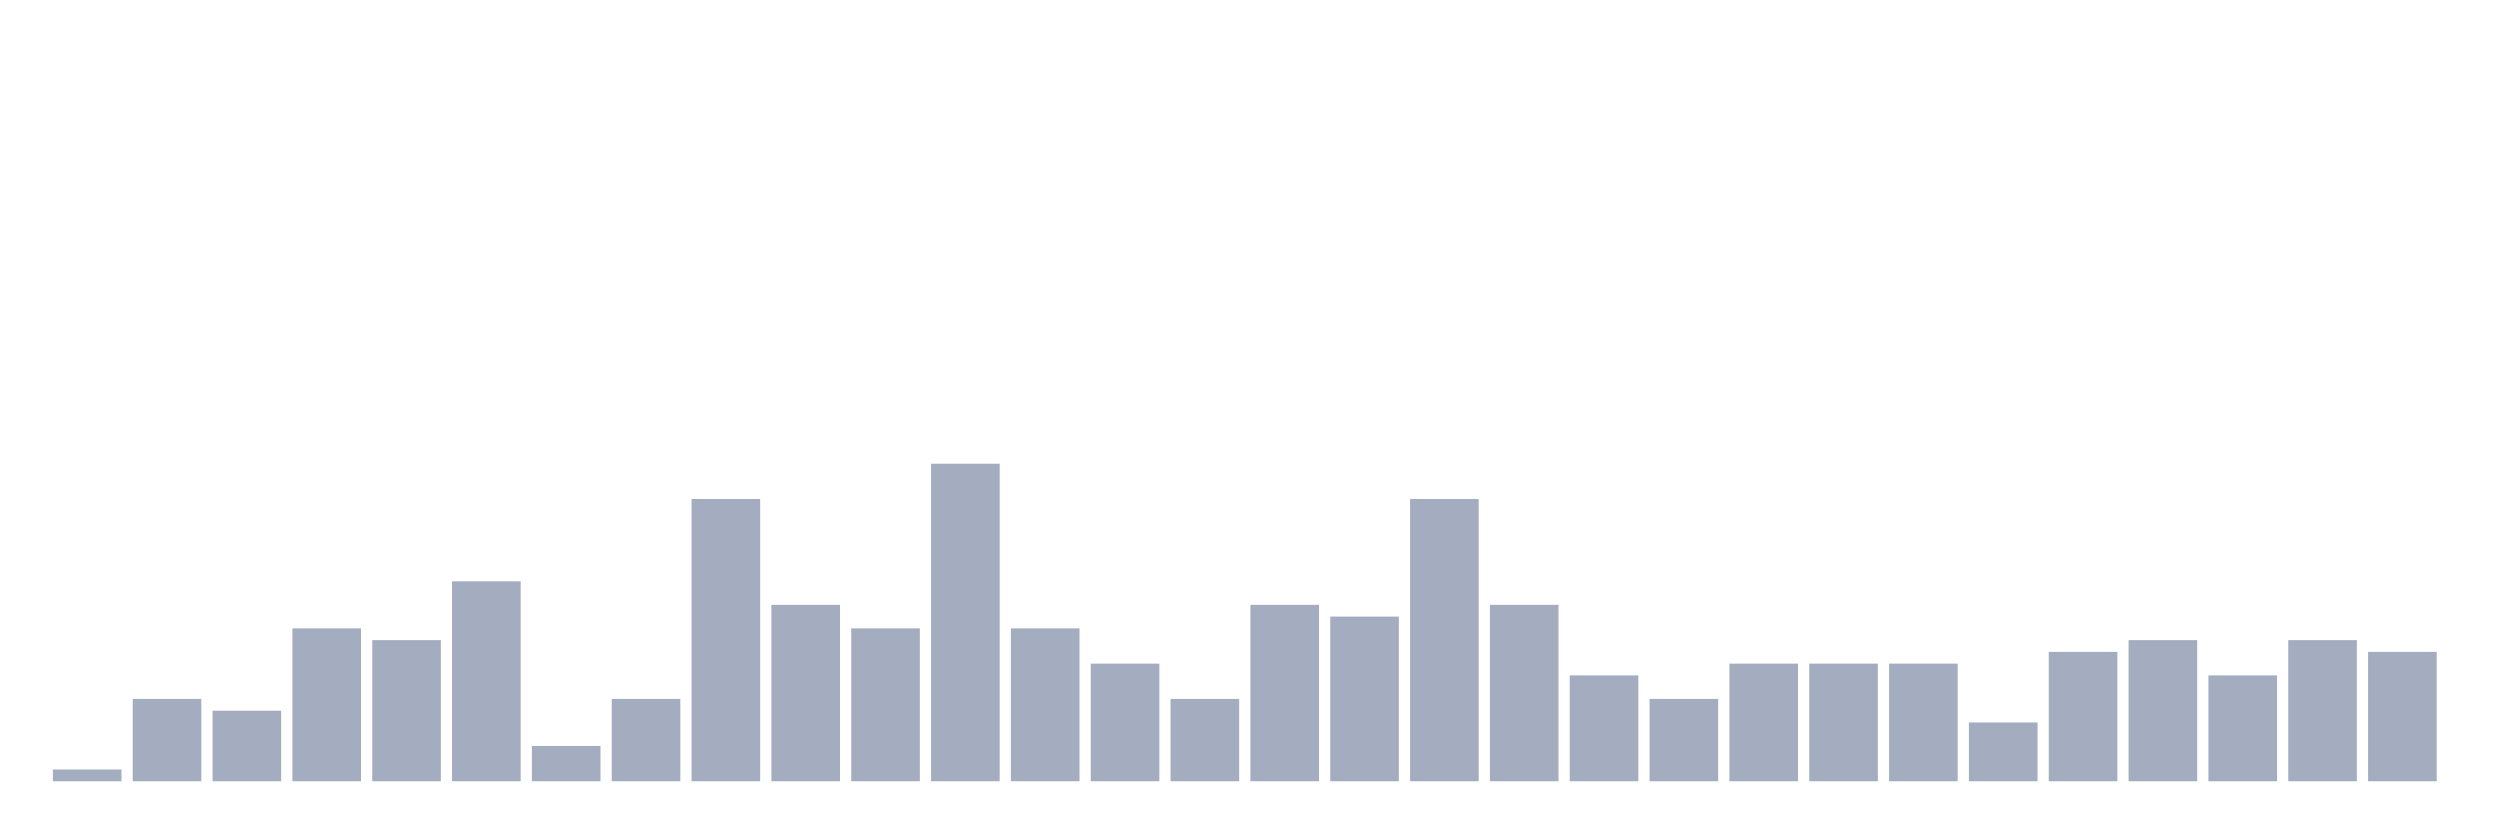
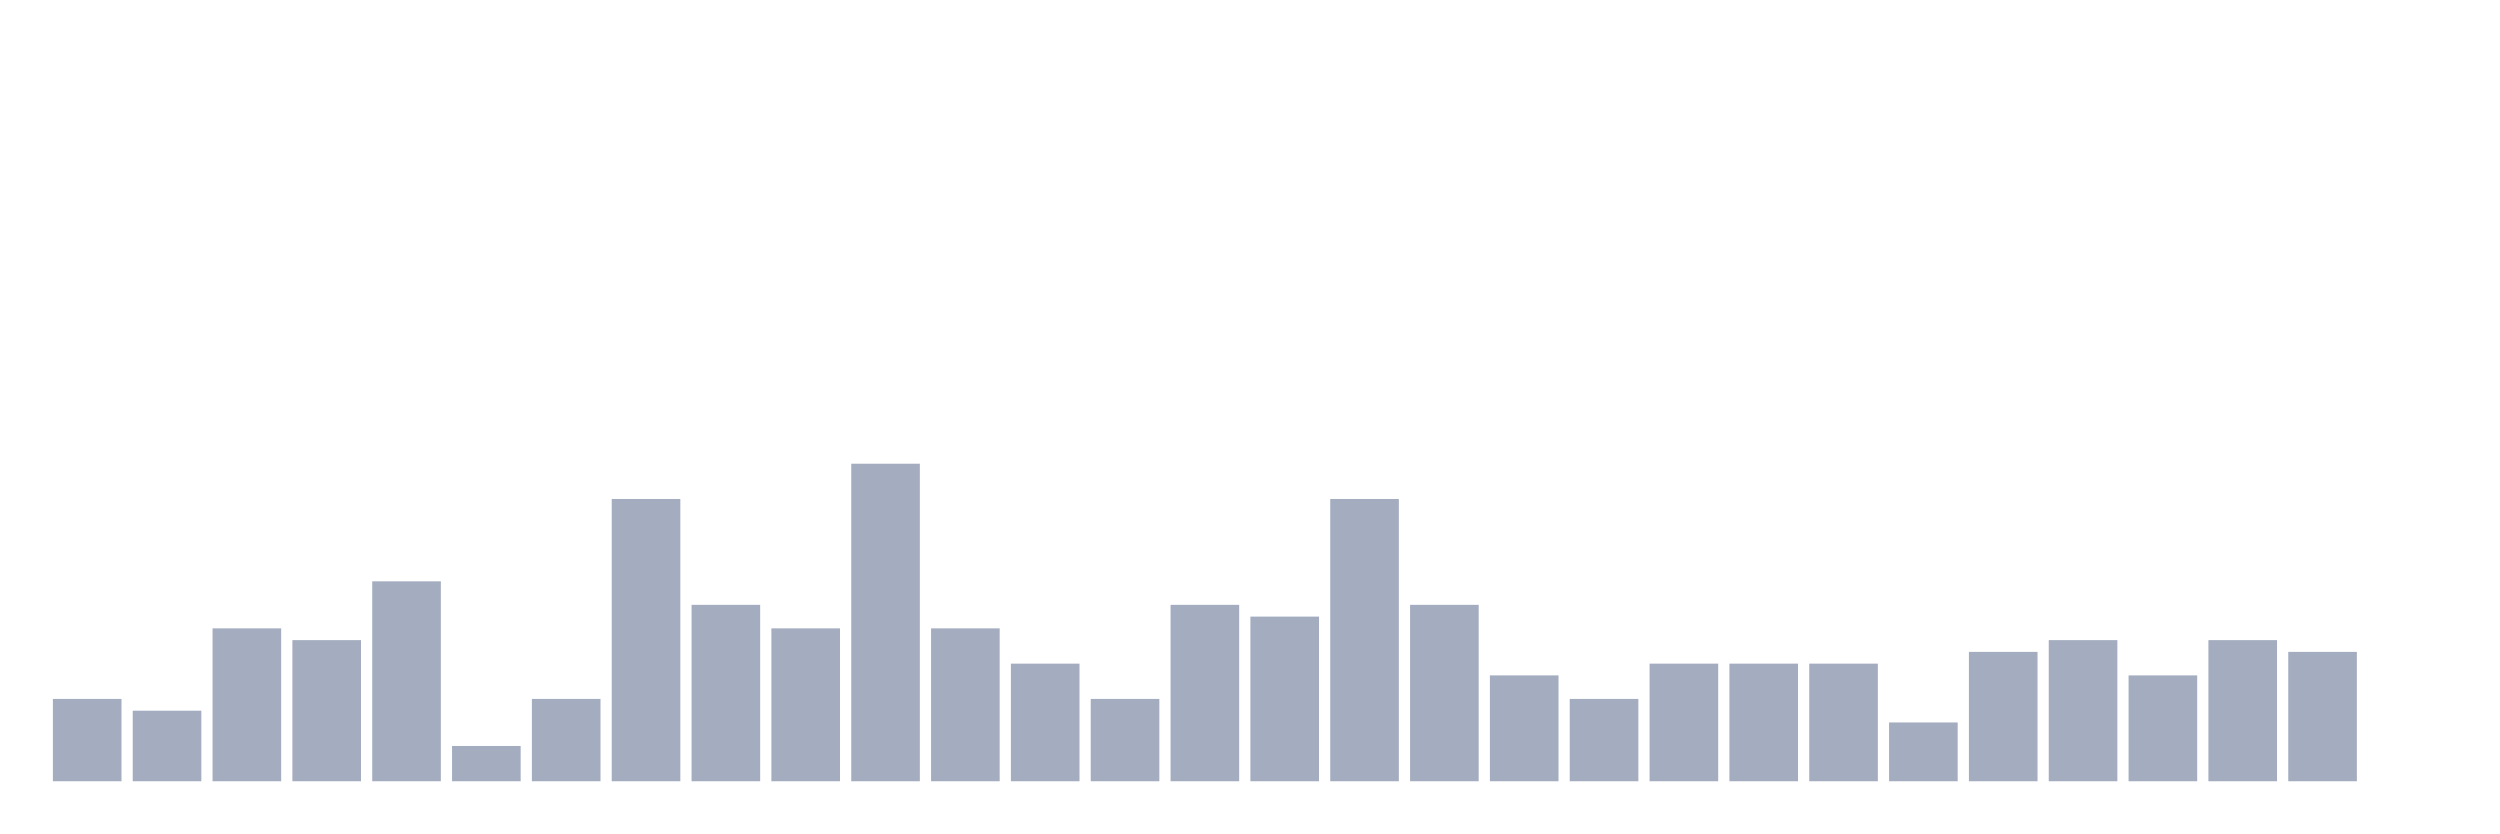
<svg xmlns="http://www.w3.org/2000/svg" viewBox="0 0 480 160">
  <g transform="translate(10,10)">
-     <rect class="bar" x="0.153" width="13.175" y="137.742" height="2.258" fill="rgb(164,173,192)" />
-     <rect class="bar" x="15.482" width="13.175" y="124.194" height="15.806" fill="rgb(164,173,192)" />
-     <rect class="bar" x="30.81" width="13.175" y="126.452" height="13.548" fill="rgb(164,173,192)" />
-     <rect class="bar" x="46.138" width="13.175" y="110.645" height="29.355" fill="rgb(164,173,192)" />
-     <rect class="bar" x="61.466" width="13.175" y="112.903" height="27.097" fill="rgb(164,173,192)" />
-     <rect class="bar" x="76.794" width="13.175" y="101.613" height="38.387" fill="rgb(164,173,192)" />
-     <rect class="bar" x="92.123" width="13.175" y="133.226" height="6.774" fill="rgb(164,173,192)" />
-     <rect class="bar" x="107.451" width="13.175" y="124.194" height="15.806" fill="rgb(164,173,192)" />
-     <rect class="bar" x="122.779" width="13.175" y="85.806" height="54.194" fill="rgb(164,173,192)" />
-     <rect class="bar" x="138.107" width="13.175" y="106.129" height="33.871" fill="rgb(164,173,192)" />
-     <rect class="bar" x="153.436" width="13.175" y="110.645" height="29.355" fill="rgb(164,173,192)" />
-     <rect class="bar" x="168.764" width="13.175" y="79.032" height="60.968" fill="rgb(164,173,192)" />
-     <rect class="bar" x="184.092" width="13.175" y="110.645" height="29.355" fill="rgb(164,173,192)" />
-     <rect class="bar" x="199.42" width="13.175" y="117.419" height="22.581" fill="rgb(164,173,192)" />
-     <rect class="bar" x="214.748" width="13.175" y="124.194" height="15.806" fill="rgb(164,173,192)" />
-     <rect class="bar" x="230.077" width="13.175" y="106.129" height="33.871" fill="rgb(164,173,192)" />
-     <rect class="bar" x="245.405" width="13.175" y="108.387" height="31.613" fill="rgb(164,173,192)" />
-     <rect class="bar" x="260.733" width="13.175" y="85.806" height="54.194" fill="rgb(164,173,192)" />
-     <rect class="bar" x="276.061" width="13.175" y="106.129" height="33.871" fill="rgb(164,173,192)" />
-     <rect class="bar" x="291.39" width="13.175" y="119.677" height="20.323" fill="rgb(164,173,192)" />
-     <rect class="bar" x="306.718" width="13.175" y="124.194" height="15.806" fill="rgb(164,173,192)" />
+     <rect class="bar" x="0.153" width="13.175" y="124.194" height="15.806" fill="rgb(164,173,192)" />
+     <rect class="bar" x="15.482" width="13.175" y="126.452" height="13.548" fill="rgb(164,173,192)" />
+     <rect class="bar" x="30.81" width="13.175" y="110.645" height="29.355" fill="rgb(164,173,192)" />
+     <rect class="bar" x="46.138" width="13.175" y="112.903" height="27.097" fill="rgb(164,173,192)" />
+     <rect class="bar" x="61.466" width="13.175" y="101.613" height="38.387" fill="rgb(164,173,192)" />
+     <rect class="bar" x="76.794" width="13.175" y="133.226" height="6.774" fill="rgb(164,173,192)" />
+     <rect class="bar" x="92.123" width="13.175" y="124.194" height="15.806" fill="rgb(164,173,192)" />
+     <rect class="bar" x="107.451" width="13.175" y="85.806" height="54.194" fill="rgb(164,173,192)" />
+     <rect class="bar" x="122.779" width="13.175" y="106.129" height="33.871" fill="rgb(164,173,192)" />
+     <rect class="bar" x="138.107" width="13.175" y="110.645" height="29.355" fill="rgb(164,173,192)" />
+     <rect class="bar" x="153.436" width="13.175" y="79.032" height="60.968" fill="rgb(164,173,192)" />
+     <rect class="bar" x="168.764" width="13.175" y="110.645" height="29.355" fill="rgb(164,173,192)" />
+     <rect class="bar" x="184.092" width="13.175" y="117.419" height="22.581" fill="rgb(164,173,192)" />
+     <rect class="bar" x="199.42" width="13.175" y="124.194" height="15.806" fill="rgb(164,173,192)" />
+     <rect class="bar" x="214.748" width="13.175" y="106.129" height="33.871" fill="rgb(164,173,192)" />
+     <rect class="bar" x="230.077" width="13.175" y="108.387" height="31.613" fill="rgb(164,173,192)" />
+     <rect class="bar" x="245.405" width="13.175" y="85.806" height="54.194" fill="rgb(164,173,192)" />
+     <rect class="bar" x="260.733" width="13.175" y="106.129" height="33.871" fill="rgb(164,173,192)" />
+     <rect class="bar" x="276.061" width="13.175" y="119.677" height="20.323" fill="rgb(164,173,192)" />
+     <rect class="bar" x="291.39" width="13.175" y="124.194" height="15.806" fill="rgb(164,173,192)" />
+     <rect class="bar" x="306.718" width="13.175" y="117.419" height="22.581" fill="rgb(164,173,192)" />
    <rect class="bar" x="322.046" width="13.175" y="117.419" height="22.581" fill="rgb(164,173,192)" />
    <rect class="bar" x="337.374" width="13.175" y="117.419" height="22.581" fill="rgb(164,173,192)" />
-     <rect class="bar" x="352.702" width="13.175" y="117.419" height="22.581" fill="rgb(164,173,192)" />
-     <rect class="bar" x="368.031" width="13.175" y="128.71" height="11.29" fill="rgb(164,173,192)" />
-     <rect class="bar" x="383.359" width="13.175" y="115.161" height="24.839" fill="rgb(164,173,192)" />
-     <rect class="bar" x="398.687" width="13.175" y="112.903" height="27.097" fill="rgb(164,173,192)" />
-     <rect class="bar" x="414.015" width="13.175" y="119.677" height="20.323" fill="rgb(164,173,192)" />
-     <rect class="bar" x="429.344" width="13.175" y="112.903" height="27.097" fill="rgb(164,173,192)" />
-     <rect class="bar" x="444.672" width="13.175" y="115.161" height="24.839" fill="rgb(164,173,192)" />
+     <rect class="bar" x="352.702" width="13.175" y="128.71" height="11.29" fill="rgb(164,173,192)" />
+     <rect class="bar" x="368.031" width="13.175" y="115.161" height="24.839" fill="rgb(164,173,192)" />
+     <rect class="bar" x="383.359" width="13.175" y="112.903" height="27.097" fill="rgb(164,173,192)" />
+     <rect class="bar" x="398.687" width="13.175" y="119.677" height="20.323" fill="rgb(164,173,192)" />
+     <rect class="bar" x="414.015" width="13.175" y="112.903" height="27.097" fill="rgb(164,173,192)" />
+     <rect class="bar" x="429.344" width="13.175" y="115.161" height="24.839" fill="rgb(164,173,192)" />
+     <rect class="bar" x="444.672" width="13.175" y="140" height="0" fill="rgb(164,173,192)" />
  </g>
</svg>
